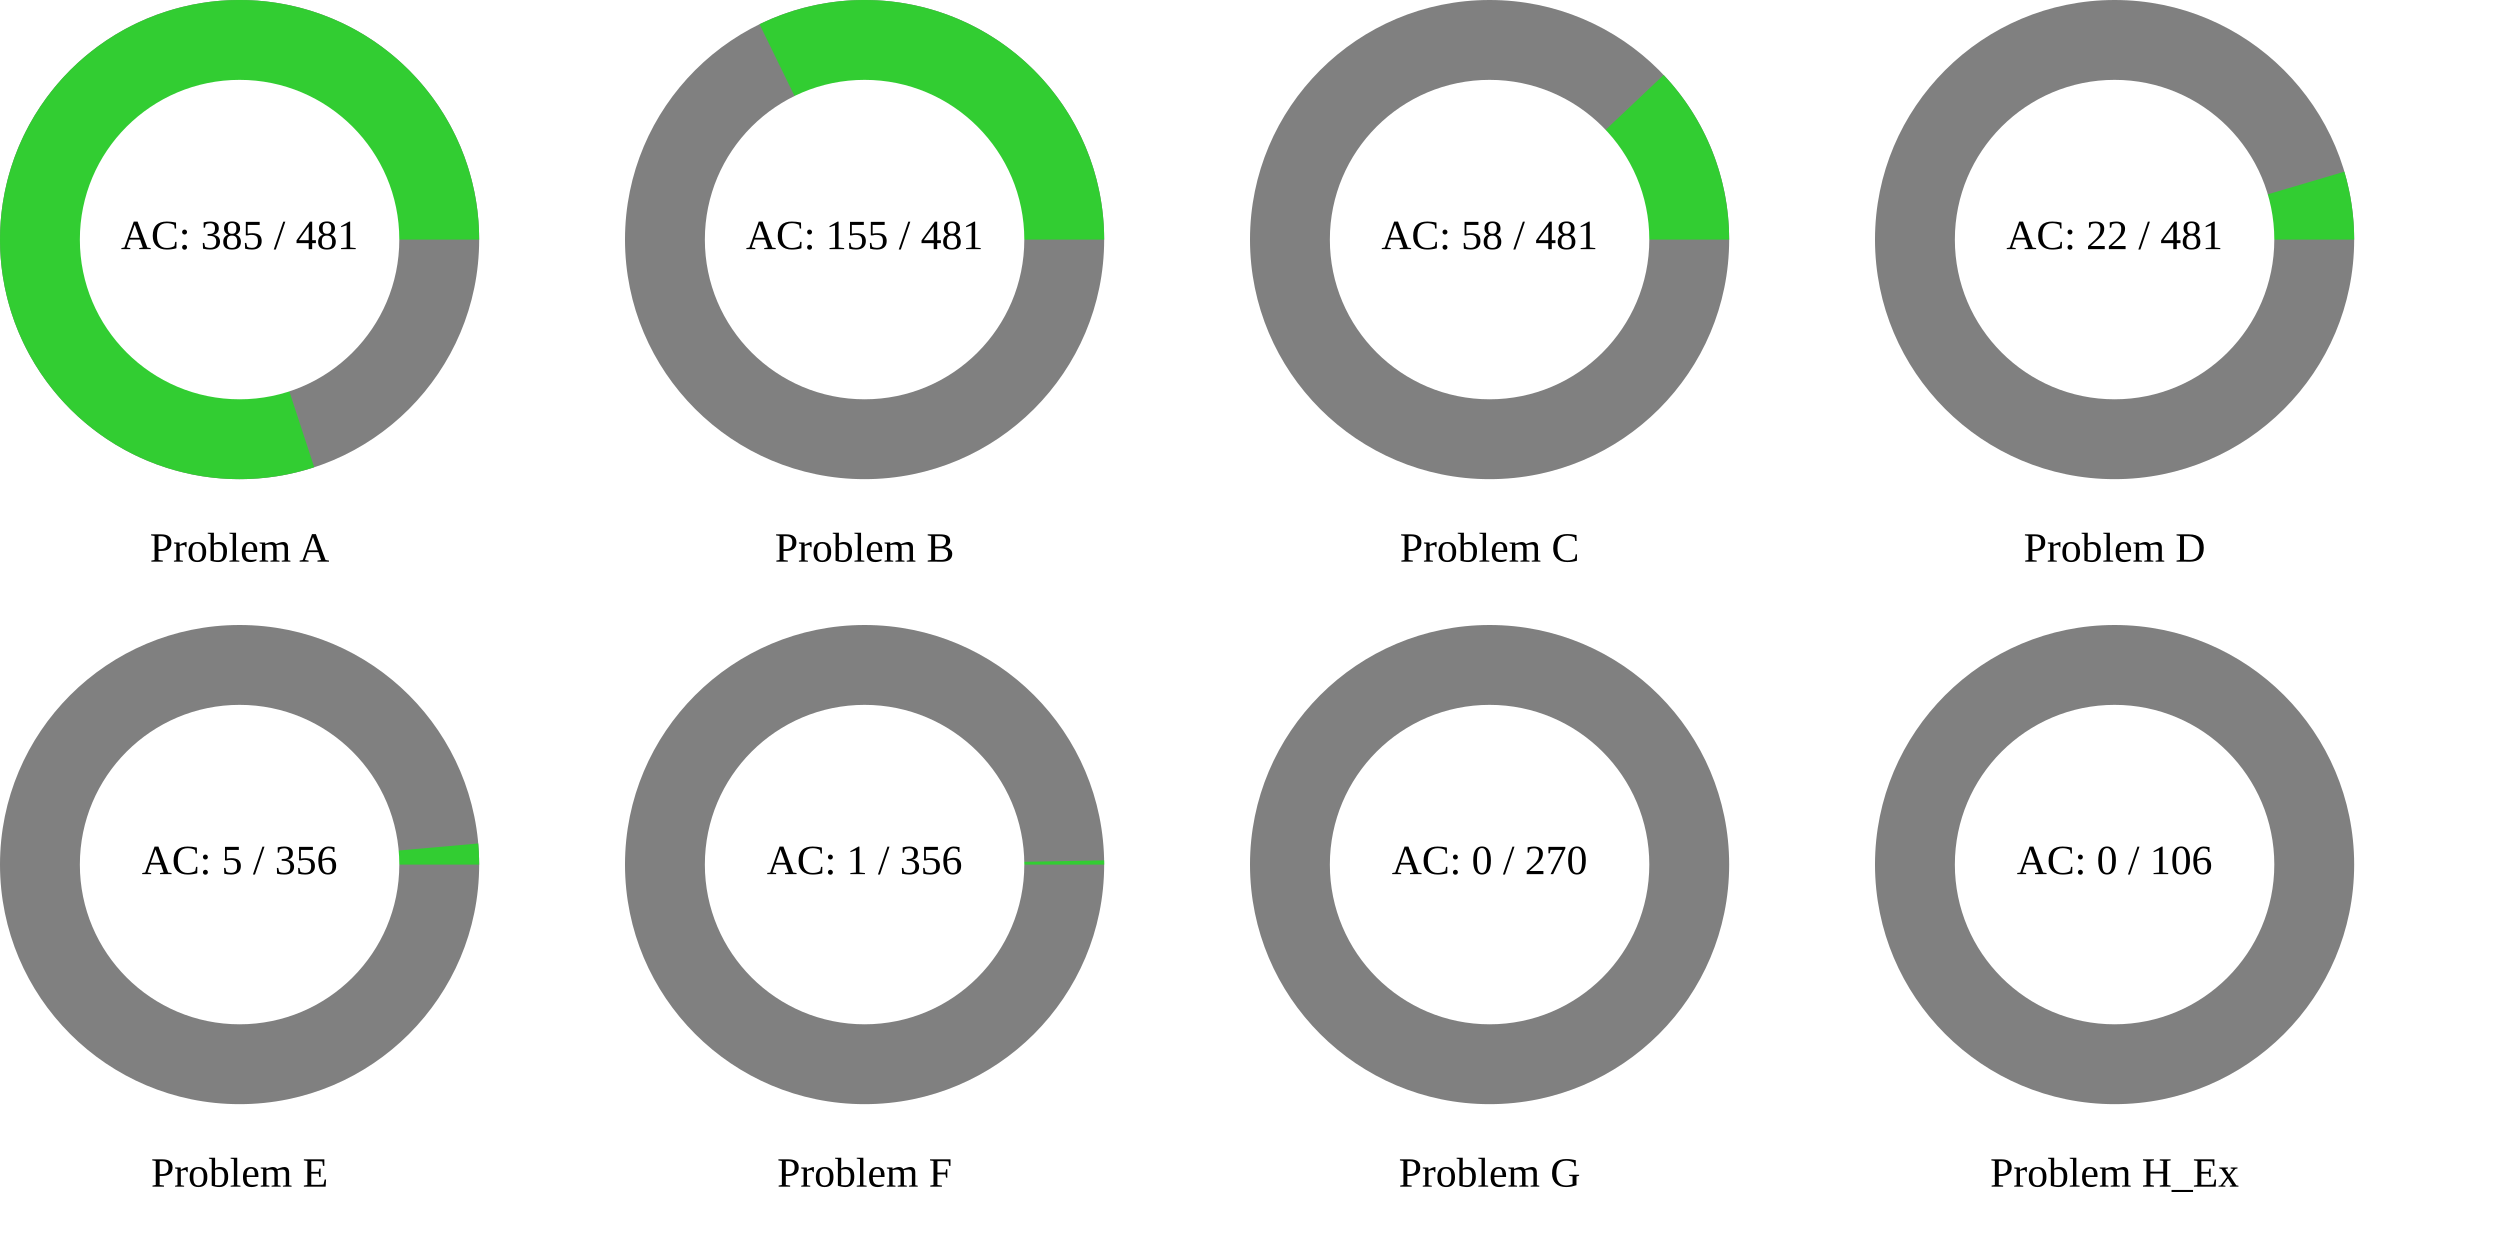
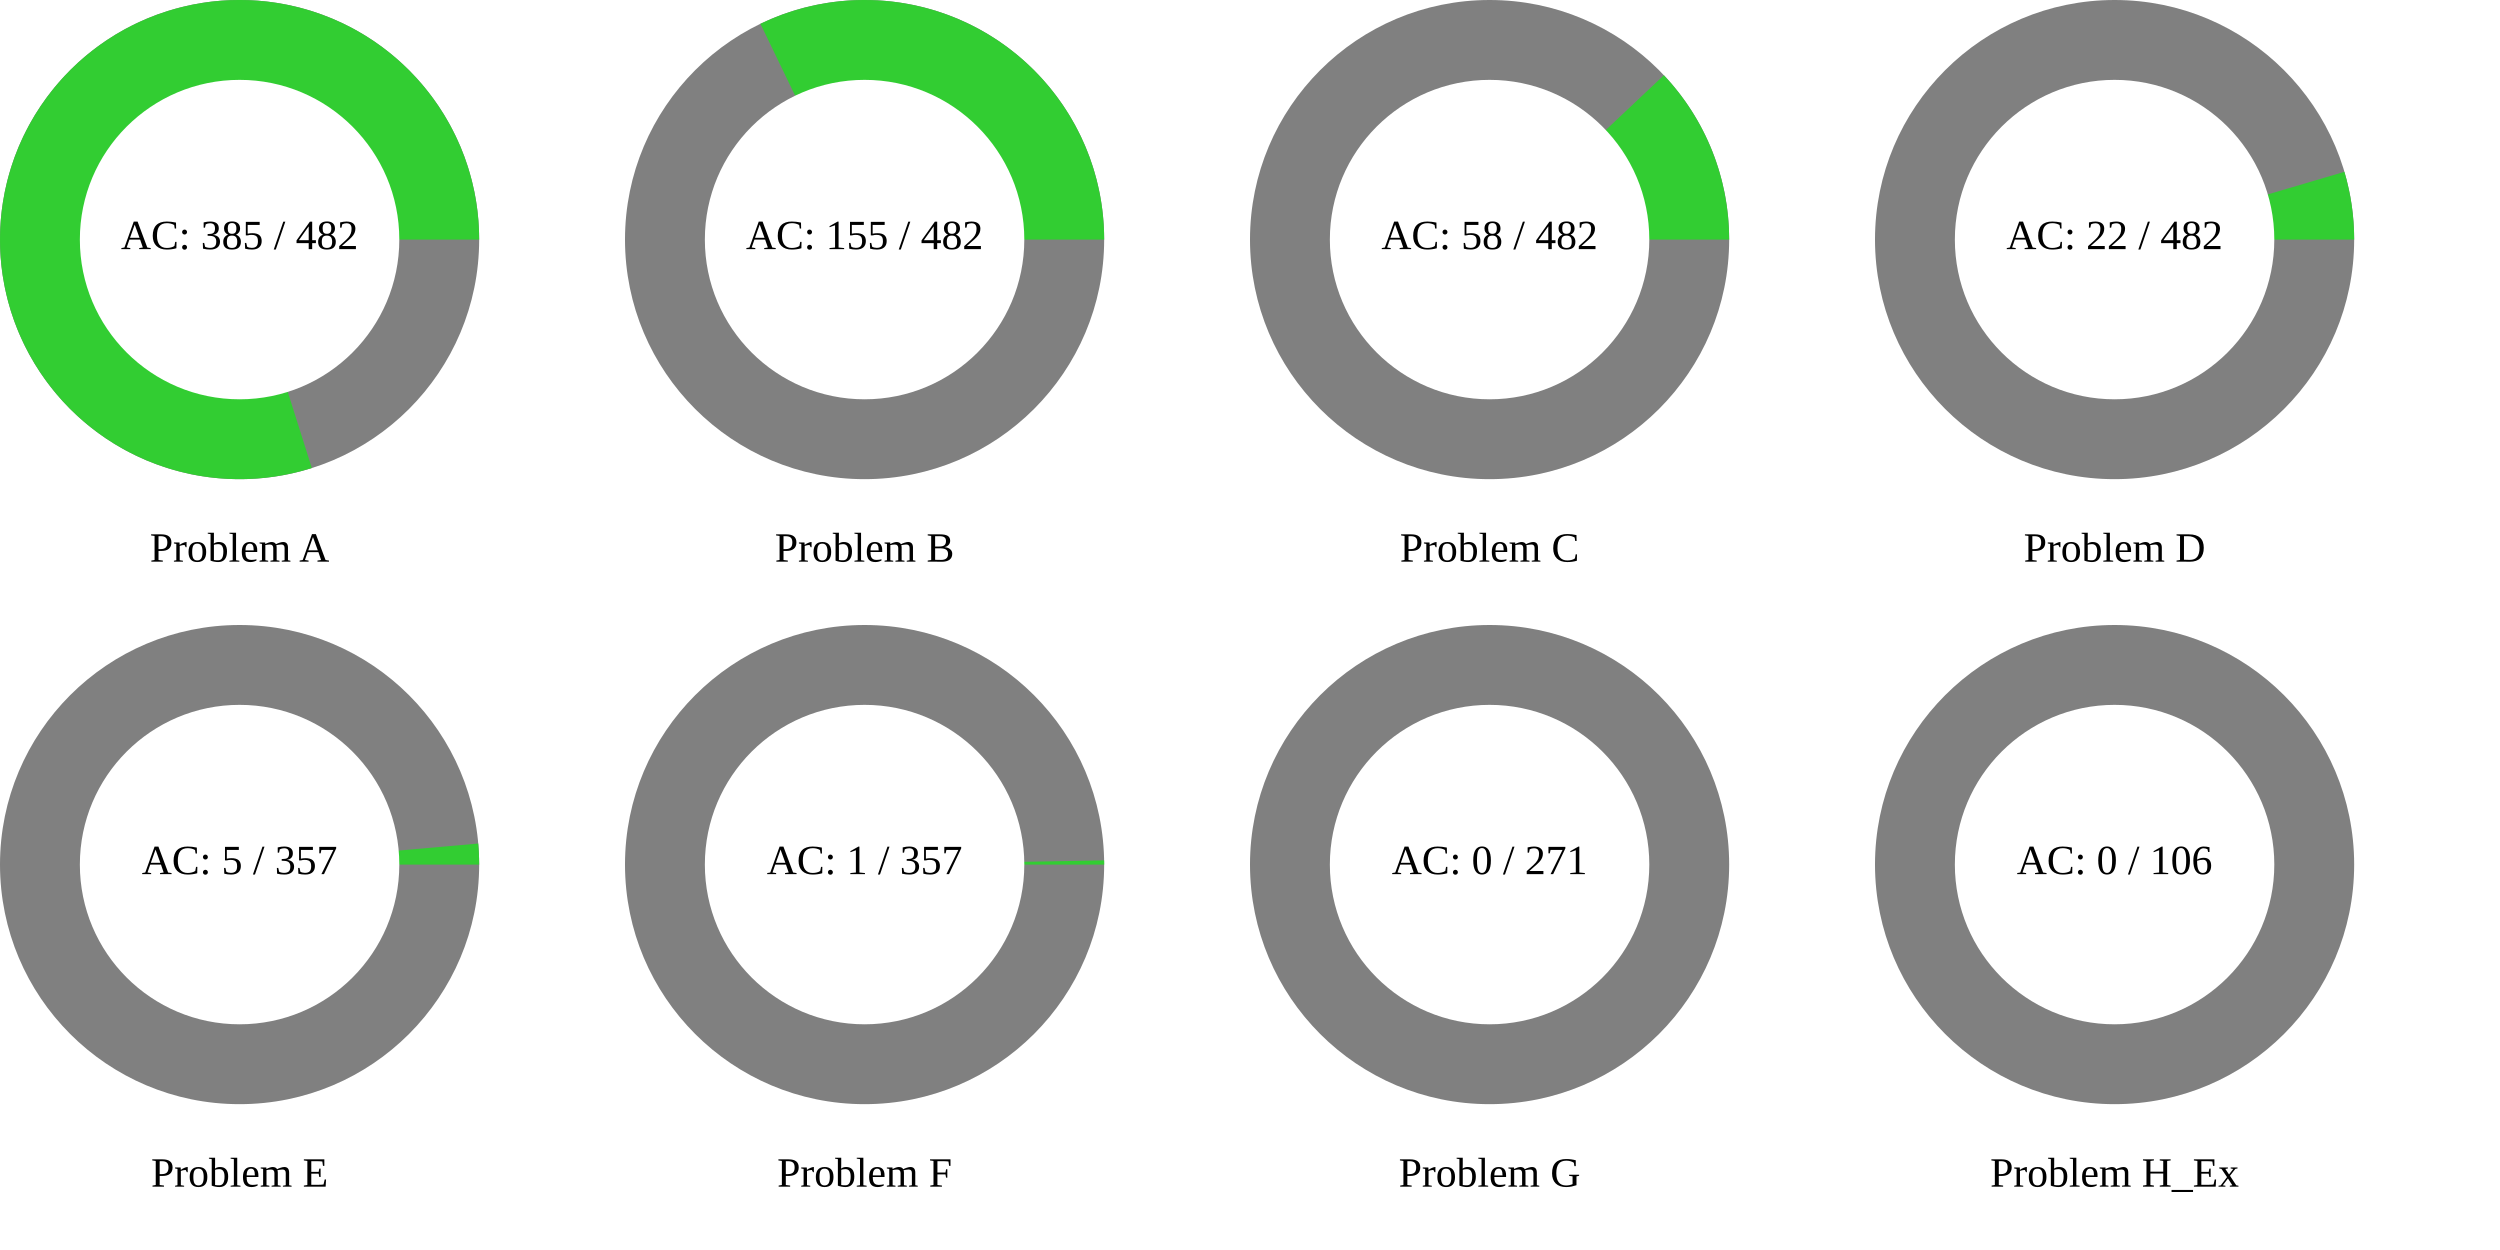
<svg xmlns="http://www.w3.org/2000/svg" width="1200" height="600" viewBox="0 0 1200 600">
  <rect x="0" y="0" width="1200" height="600" fill="rgb(255,255,255)" />
  <circle cx="115" cy="115" r="115" class="all-problem" fill="gray" />
-   <path d="M115,0A115,115,0,1,0,35.823,109.278L0,0Z" fill="rgb(50,205,50)" transform="translate(115, 115)" />
+   <path d="M115,0A115,115,0,1,0,34.68,109.646L0,0Z" fill="rgb(50,205,50)" transform="translate(115, 115)" />
  <circle cx="115" cy="115" r="76.667" fill="white" />
-   <text x="115" y="115" text-anchor="middle" dominant-baseline="middle" font-size="20px">AC: 385 / 481</text>
+   <text x="115" y="115" text-anchor="middle" dominant-baseline="middle" font-size="20px">AC: 385 / 482</text>
  <text x="115" y="265" text-anchor="middle" dominant-baseline="middle" font-size="20px">Problem A</text>
  <circle cx="415" cy="115" r="115" class="all-problem" fill="gray" />
-   <path d="M115,0A115,115,0,0,0,-50.428,-103.354L0,0Z" fill="rgb(50,205,50)" transform="translate(415, 115)" />
+   <path d="M115,0A115,115,0,0,0,-49.993,-103.565L0,0Z" fill="rgb(50,205,50)" transform="translate(415, 115)" />
  <circle cx="415" cy="115" r="76.667" fill="white" />
-   <text x="415" y="115" text-anchor="middle" dominant-baseline="middle" font-size="20px">AC: 155 / 481</text>
+   <text x="415" y="115" text-anchor="middle" dominant-baseline="middle" font-size="20px">AC: 155 / 482</text>
  <text x="415" y="265" text-anchor="middle" dominant-baseline="middle" font-size="20px">Problem B</text>
  <circle cx="715" cy="115" r="115" class="all-problem" fill="gray" />
-   <path d="M115,0A115,115,0,0,0,83.543,-79.029L0,0Z" fill="rgb(50,205,50)" transform="translate(715, 115)" />
+   <path d="M115,0A115,115,0,0,0,83.667,-78.898L0,0Z" fill="rgb(50,205,50)" transform="translate(715, 115)" />
  <circle cx="715" cy="115" r="76.667" fill="white" />
-   <text x="715" y="115" text-anchor="middle" dominant-baseline="middle" font-size="20px">AC: 58 / 481</text>
+   <text x="715" y="115" text-anchor="middle" dominant-baseline="middle" font-size="20px">AC: 58 / 482</text>
  <text x="715" y="265" text-anchor="middle" dominant-baseline="middle" font-size="20px">Problem C</text>
  <circle cx="1015" cy="115" r="115" class="all-problem" fill="gray" />
-   <path d="M115,0A115,115,0,0,0,110.284,-32.596L0,0Z" fill="rgb(50,205,50)" transform="translate(1015, 115)" />
+   <path d="M115,0A115,115,0,0,0,110.303,-32.53L0,0Z" fill="rgb(50,205,50)" transform="translate(1015, 115)" />
  <circle cx="1015" cy="115" r="76.667" fill="white" />
-   <text x="1015" y="115" text-anchor="middle" dominant-baseline="middle" font-size="20px">AC: 22 / 481</text>
+   <text x="1015" y="115" text-anchor="middle" dominant-baseline="middle" font-size="20px">AC: 22 / 482</text>
  <text x="1015" y="265" text-anchor="middle" dominant-baseline="middle" font-size="20px">Problem D</text>
  <circle cx="115" cy="415" r="115" class="all-problem" fill="gray" />
-   <path d="M115,0A115,115,0,0,0,114.553,-10.135L0,0Z" fill="rgb(50,205,50)" transform="translate(115, 415)" />
+   <path d="M115,0A115,115,0,0,0,114.555,-10.107L0,0Z" fill="rgb(50,205,50)" transform="translate(115, 415)" />
  <circle cx="115" cy="415" r="76.667" fill="white" />
-   <text x="115" y="415" text-anchor="middle" dominant-baseline="middle" font-size="20px">AC: 5 / 356</text>
+   <text x="115" y="415" text-anchor="middle" dominant-baseline="middle" font-size="20px">AC: 5 / 357</text>
  <text x="115" y="565" text-anchor="middle" dominant-baseline="middle" font-size="20px">Problem E</text>
  <circle cx="415" cy="415" r="115" class="all-problem" fill="gray" />
-   <path d="M115,0A115,115,0,0,0,114.982,-2.03L0,0Z" fill="rgb(50,205,50)" transform="translate(415, 415)" />
+   <path d="M115,0A115,115,0,0,0,114.982,-2.024L0,0Z" fill="rgb(50,205,50)" transform="translate(415, 415)" />
  <circle cx="415" cy="415" r="76.667" fill="white" />
-   <text x="415" y="415" text-anchor="middle" dominant-baseline="middle" font-size="20px">AC: 1 / 356</text>
+   <text x="415" y="415" text-anchor="middle" dominant-baseline="middle" font-size="20px">AC: 1 / 357</text>
  <text x="415" y="565" text-anchor="middle" dominant-baseline="middle" font-size="20px">Problem F</text>
  <circle cx="715" cy="415" r="115" class="all-problem" fill="gray" />
  <path d="M115,0L0,0Z" fill="rgb(50,205,50)" transform="translate(715, 415)" />
  <circle cx="715" cy="415" r="76.667" fill="white" />
-   <text x="715" y="415" text-anchor="middle" dominant-baseline="middle" font-size="20px">AC: 0 / 270</text>
+   <text x="715" y="415" text-anchor="middle" dominant-baseline="middle" font-size="20px">AC: 0 / 271</text>
  <text x="715" y="565" text-anchor="middle" dominant-baseline="middle" font-size="20px">Problem G</text>
  <circle cx="1015" cy="415" r="115" class="all-problem" fill="gray" />
  <path d="M115,0L0,0Z" fill="rgb(50,205,50)" transform="translate(1015, 415)" />
  <circle cx="1015" cy="415" r="76.667" fill="white" />
  <text x="1015" y="415" text-anchor="middle" dominant-baseline="middle" font-size="20px">AC: 0 / 106</text>
  <text x="1015" y="565" text-anchor="middle" dominant-baseline="middle" font-size="20px">Problem H_Ex</text>
</svg>
